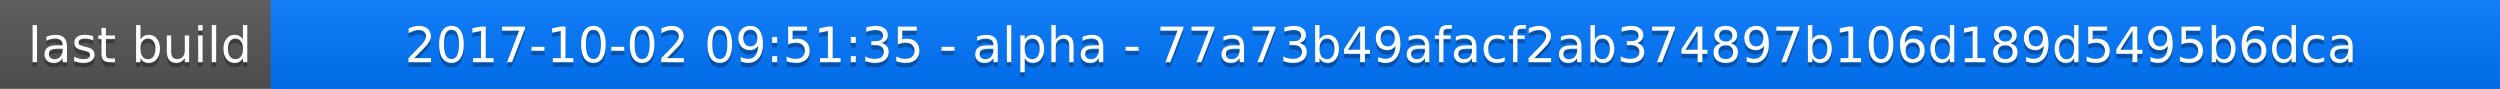
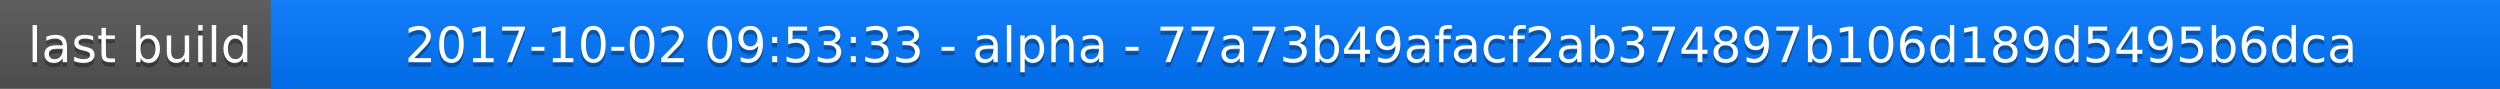
<svg xmlns="http://www.w3.org/2000/svg" width="563" height="20">
  <linearGradient id="a" x2="0" y2="100%">
    <stop offset="0" stop-color="#bbb" stop-opacity=".1" />
    <stop offset="1" stop-opacity=".1" />
  </linearGradient>
  <rect rx="0" width="563" height="20" fill="#555" />
  <rect rx="0" x="61" width="502" height="20" fill="#07f" />
  <path fill="#07f" d="M61 0h4v20h-4z" />
  <rect rx="0" width="563" height="20" fill="url(#a)" />
  <g fill="#fff" text-anchor="middle" font-family="DejaVu Sans,Verdana,Geneva,sans-serif" font-size="11">
    <text x="31.5" y="15" fill="#010101" fill-opacity=".3">last build</text>
    <text x="31.5" y="14">last build</text>
-     <text x="311" y="15" fill="#010101" fill-opacity=".3">2017-10-02 09:51:35 - alpha - 77a73b49afacf2ab374897b106d189d5495b6dca</text>
-     <text x="311" y="14">2017-10-02 09:51:35 - alpha - 77a73b49afacf2ab374897b106d189d5495b6dca</text>
+     <text x="311" y="15" fill="#010101" fill-opacity=".3">2017-10-02 09:53:33 - alpha - 77a73b49afacf2ab374897b106d189d5495b6dca</text>
+     <text x="311" y="14">2017-10-02 09:53:33 - alpha - 77a73b49afacf2ab374897b106d189d5495b6dca</text>
  </g>
</svg>
